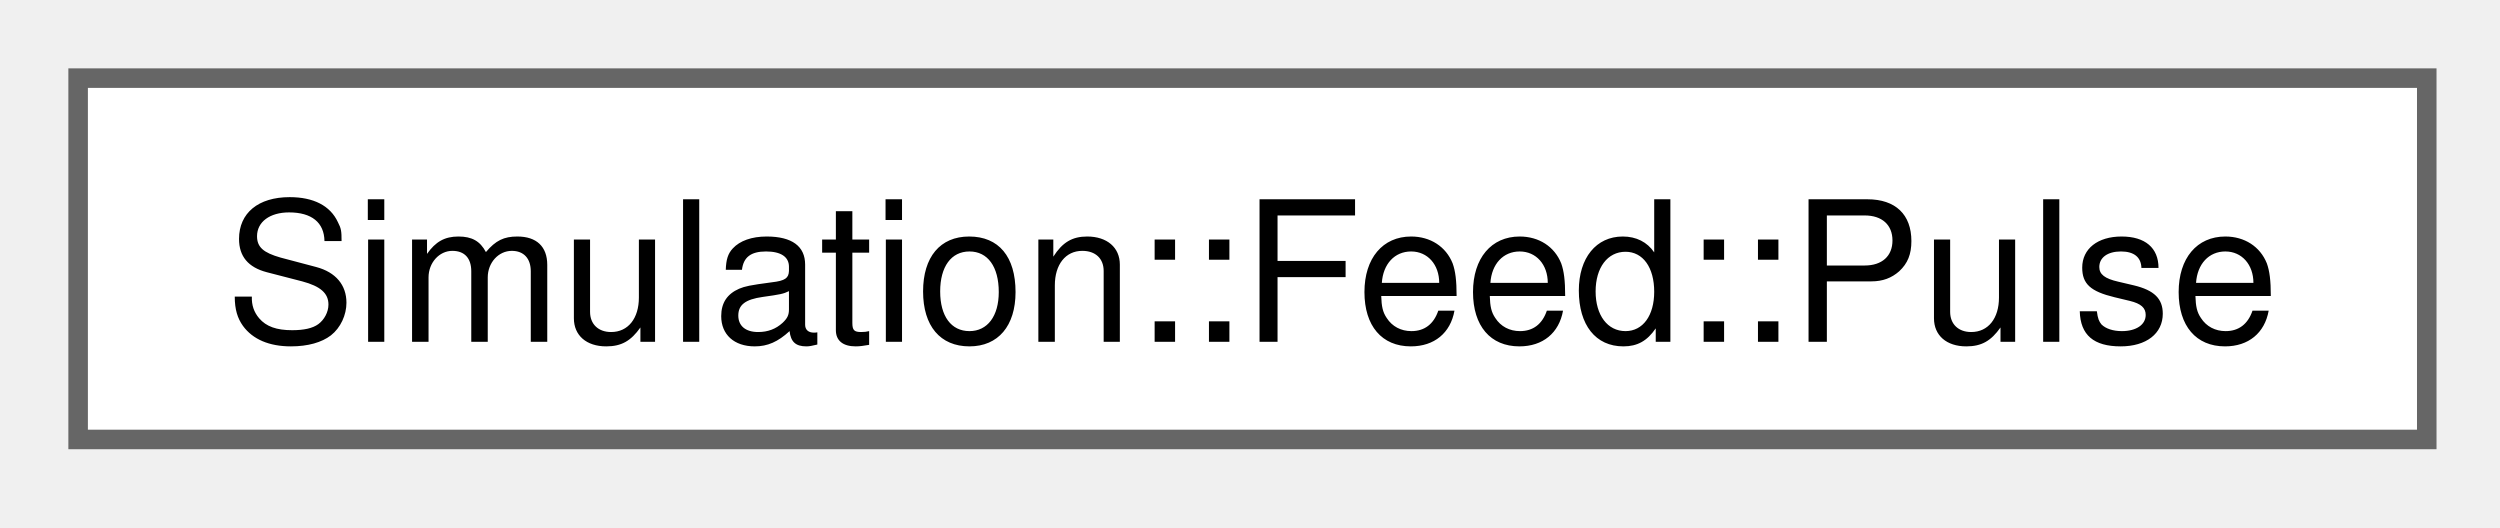
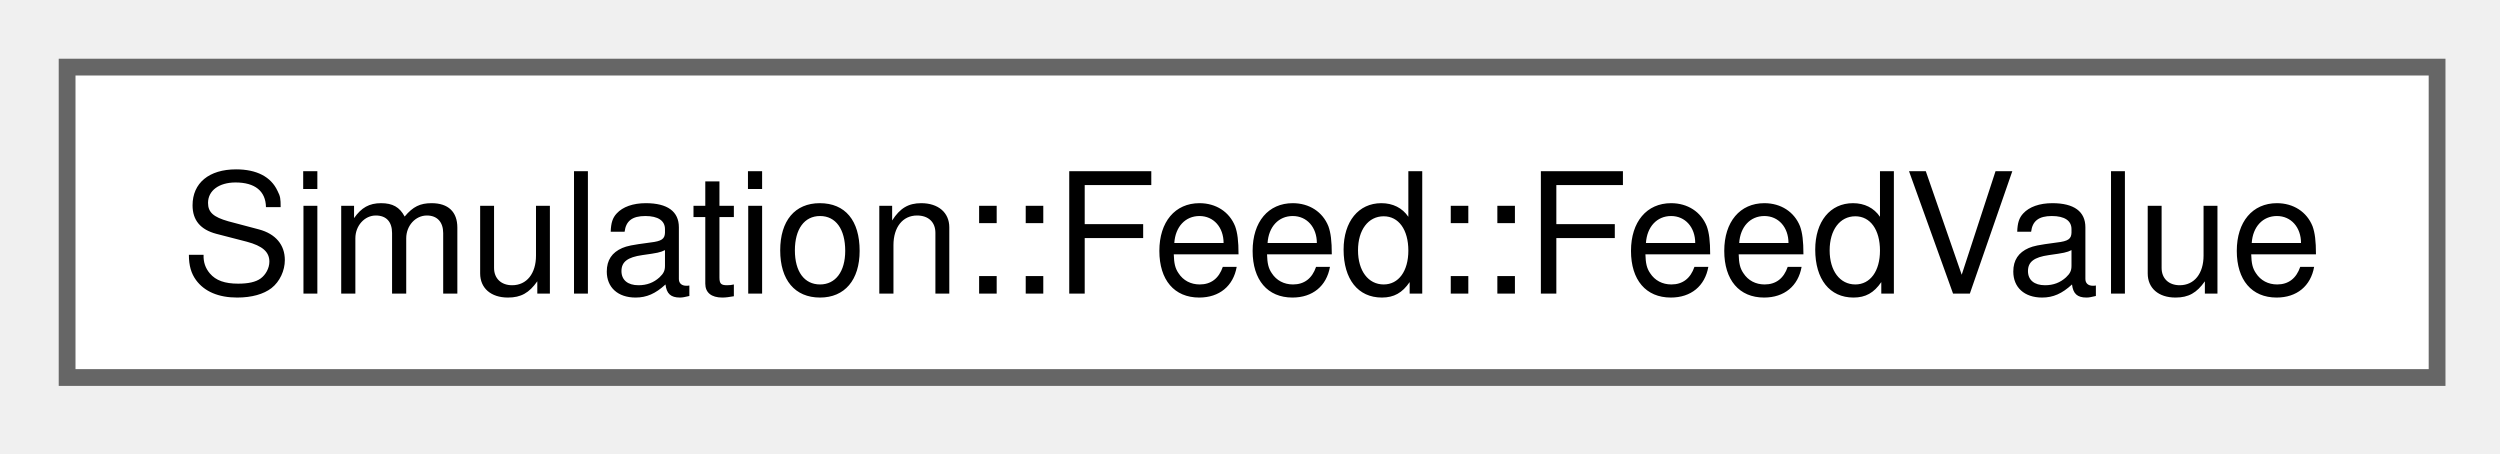
- <svg xmlns="http://www.w3.org/2000/svg" xmlns:xlink="http://www.w3.org/1999/xlink" width="128pt" height="27pt" viewBox="0.00 0.00 128.00 27.00">
+ <svg xmlns="http://www.w3.org/2000/svg" xmlns:xlink="http://www.w3.org/1999/xlink" width="149pt" height="27pt" viewBox="0.00 0.00 149.00 27.00">
  <g id="graph0" class="graph" transform="scale(1 1) rotate(0) translate(4 22.5)">
    <g id="Node000000" class="node">
      <g id="a_Node000000">
-         <a xlink:href="structSimulation_1_1Feed_1_1Pulse.html" target="_top" xlink:title=" ">
-           <polygon fill="white" stroke="#666666" points="120.25,-18.5 0,-18.5 0,0 120.25,0 120.25,-18.5" />
-           <text xml:space="preserve" text-anchor="middle" x="60.12" y="-5" font-family="Helvetica,sans-Serif" font-size="10.00">Simulation::Feed::Pulse</text>
+         <a xlink:href="structSimulation_1_1Feed_1_1FeedValue.html" target="_top" xlink:title=" ">
+           <polygon fill="white" stroke="#666666" points="141.25,-18.5 0,-18.5 0,0 141.25,0 141.25,-18.5" />
+           <text xml:space="preserve" text-anchor="middle" x="70.62" y="-5" font-family="Helvetica,sans-Serif" font-size="10.00">Simulation::Feed::FeedValue</text>
        </a>
      </g>
    </g>
  </g>
</svg>
